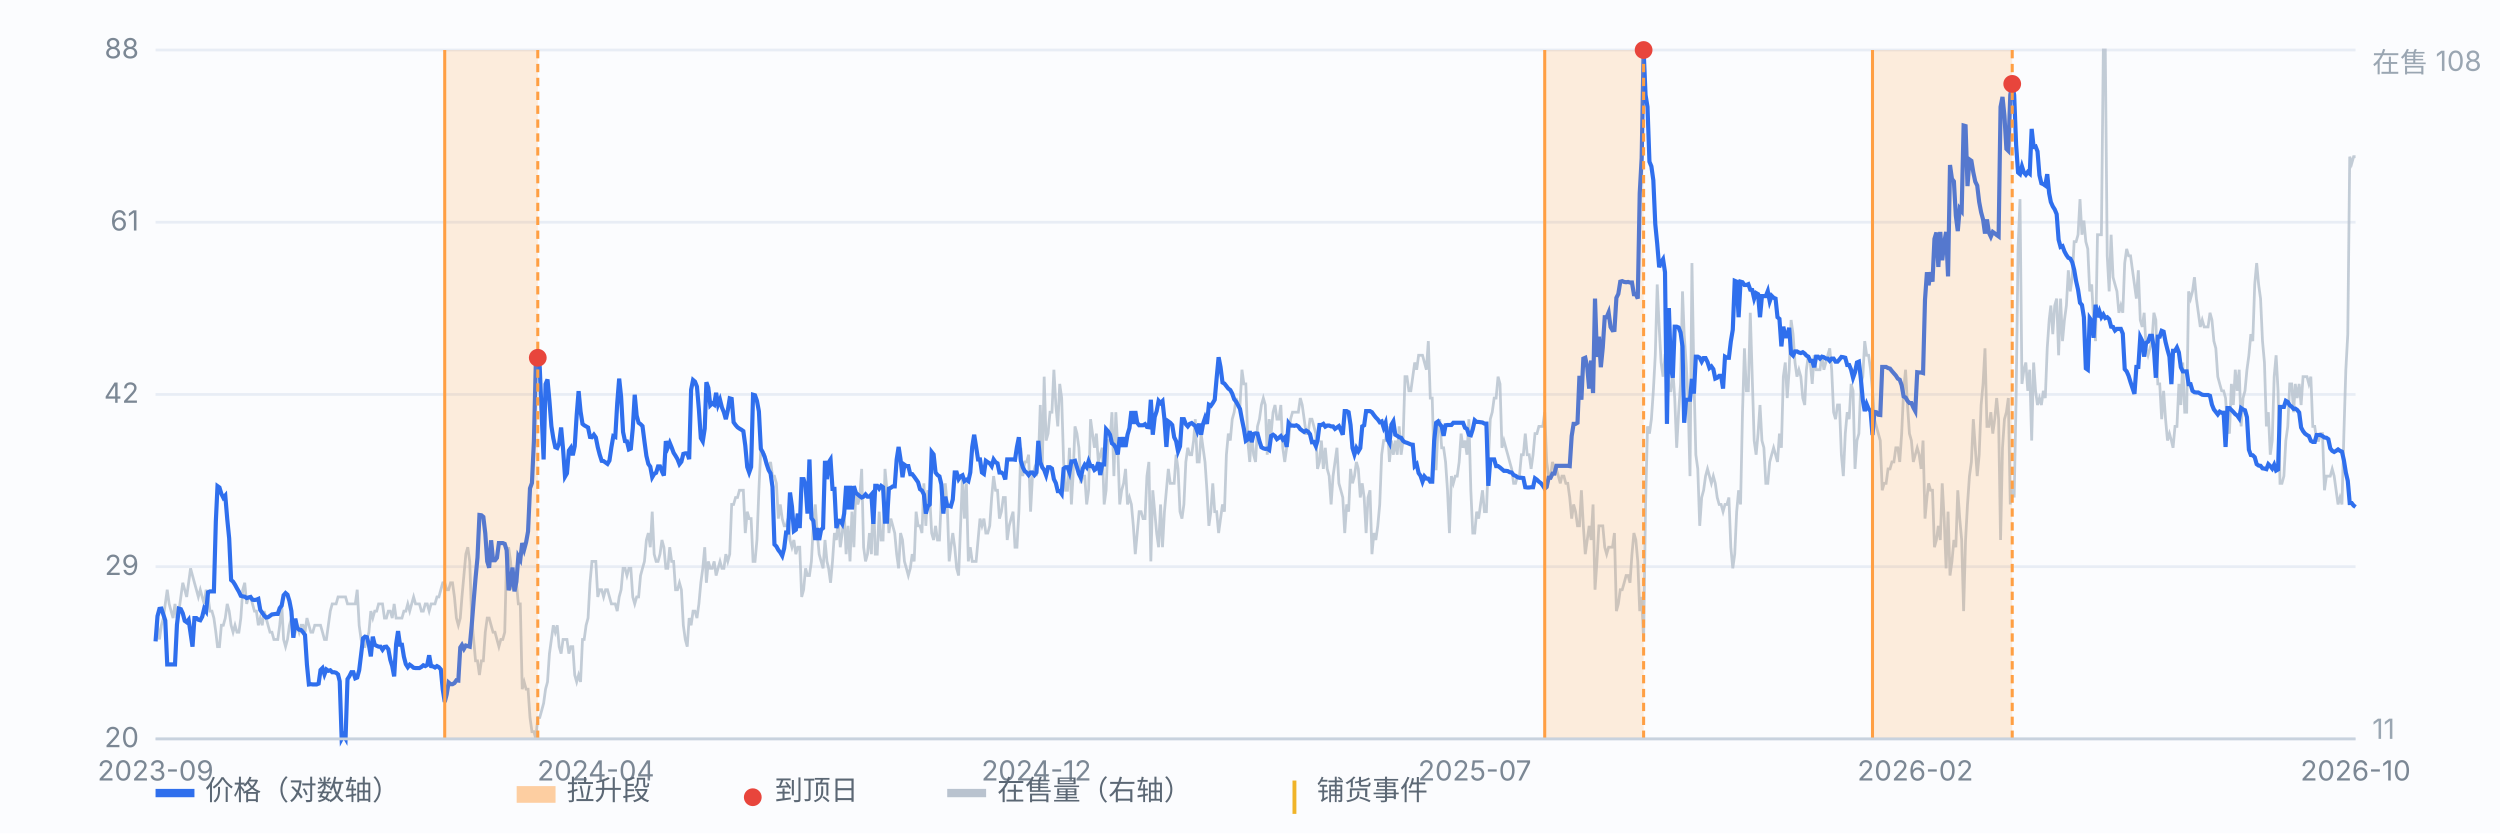
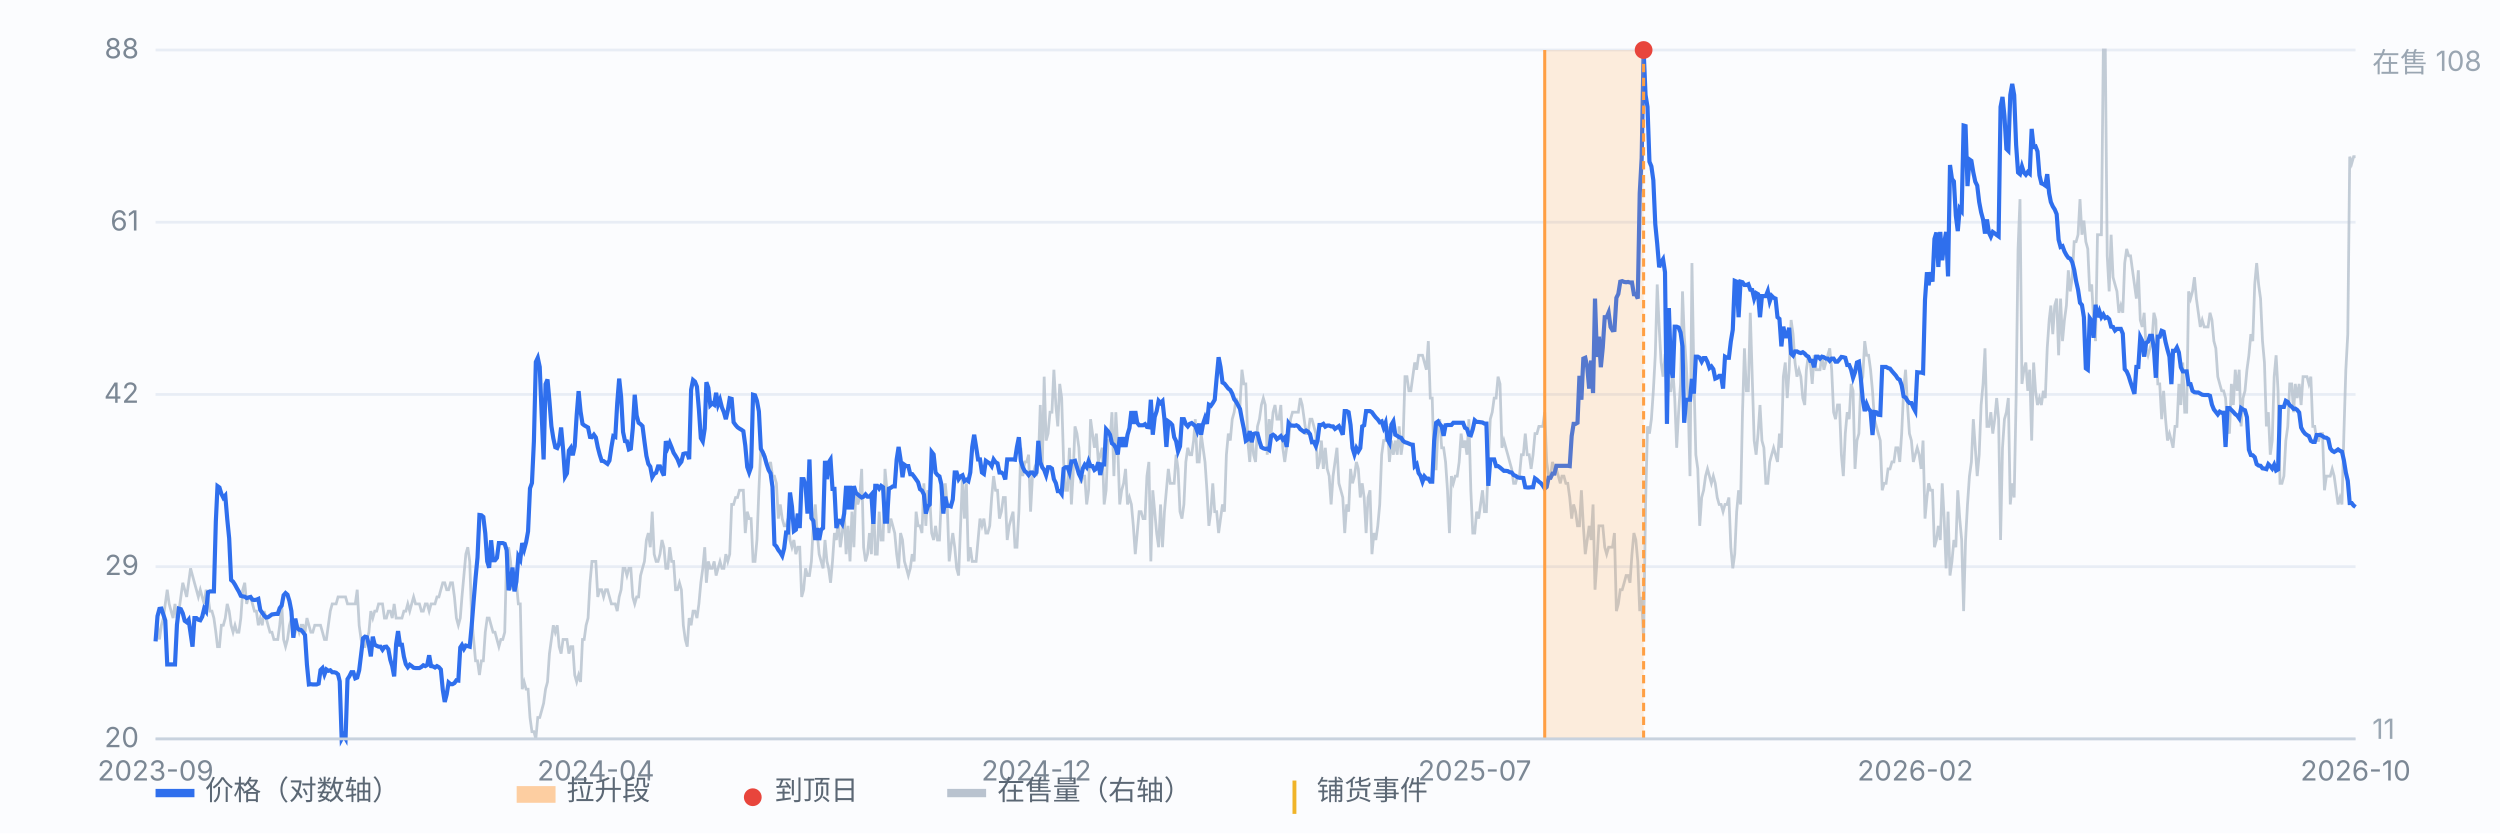
<svg xmlns="http://www.w3.org/2000/svg" viewBox="0 0 900 300" preserveAspectRatio="xMidYMid meet" style="width:100%;max-width:900px;height:auto;display:block" font-family="-apple-system,Segoe UI,Microsoft YaHei,sans-serif" font-size="10">
  <rect x="0" y="0" width="900" height="300" fill="#fbfcfe" />
  <line x1="56" y1="266.0" x2="848" y2="266.0" stroke="#e8edf5" stroke-width="1" />
  <text x="50" y="269.0" text-anchor="end" fill="#7b8794">20</text>
  <line x1="56" y1="204.0" x2="848" y2="204.0" stroke="#e8edf5" stroke-width="1" />
  <text x="50" y="207.0" text-anchor="end" fill="#7b8794">29</text>
  <line x1="56" y1="142.0" x2="848" y2="142.0" stroke="#e8edf5" stroke-width="1" />
  <text x="50" y="145.0" text-anchor="end" fill="#7b8794">42</text>
  <line x1="56" y1="80.0" x2="848" y2="80.0" stroke="#e8edf5" stroke-width="1" />
  <text x="50" y="83.0" text-anchor="end" fill="#7b8794">61</text>
  <line x1="56" y1="18.0" x2="848" y2="18.0" stroke="#e8edf5" stroke-width="1" />
  <text x="50" y="21.0" text-anchor="end" fill="#7b8794">88</text>
  <path d="M56.0 225.1 L56.7 225.1 L57.4 230.2 L58.1 225.1 L58.8 222.5 L59.5 217.4 L60.2 212.3 L60.9 217.4 L61.6 220.0 L62.3 222.5 L63.0 217.4 L63.7 222.5 L64.4 220.0 L65.1 214.9 L65.8 209.8 L66.5 212.3 L67.2 214.9 L67.9 209.8 L68.6 204.6 L69.3 207.2 L70.0 209.8 L70.7 212.3 L71.4 214.9 L72.1 212.3 L72.8 214.9 L73.5 217.4 L74.2 212.3 L74.9 214.9 L75.6 220.0 L76.3 220.0 L77.0 222.5 L77.7 227.6 L78.3 232.8 L79.0 232.8 L79.7 225.1 L80.4 225.1 L81.1 222.5 L81.8 217.4 L82.5 220.0 L83.2 225.1 L83.9 227.6 L84.6 225.1 L85.3 227.6 L86.0 227.6 L86.7 222.5 L87.4 212.3 L88.1 209.8 L88.8 217.4 L89.5 214.9 L90.2 214.9 L90.9 217.4 L91.6 220.0 L92.3 220.0 L93.0 225.1 L93.7 222.5 L94.4 225.1 L95.1 220.0 L95.8 222.5 L96.5 225.1 L97.2 227.6 L97.9 227.6 L98.6 230.2 L99.3 230.2 L100.0 230.2 L100.7 225.1 L101.4 217.4 L102.1 230.2 L102.8 232.8 L103.5 230.2 L104.2 225.1 L104.9 222.5 L105.6 225.1 L106.3 227.6 L107.0 225.1 L107.7 227.6 L108.4 225.1 L109.1 225.1 L109.8 227.6 L110.5 222.5 L111.2 225.1 L111.9 227.6 L112.6 227.6 L113.3 225.1 L114.0 225.1 L114.7 225.1 L115.4 225.1 L116.1 227.6 L116.8 230.2 L117.5 230.2 L118.2 225.1 L118.9 220.0 L119.6 217.4 L120.3 217.4 L121.0 217.4 L121.7 214.9 L122.3 214.9 L123.0 214.9 L123.7 214.9 L124.4 214.9 L125.1 217.4 L125.8 217.4 L126.5 217.4 L127.2 217.4 L127.9 217.4 L128.6 212.3 L129.3 225.1 L130.0 230.2 L130.7 232.8 L131.4 232.8 L132.1 230.2 L132.8 227.6 L133.5 220.0 L134.2 222.5 L134.9 220.0 L135.6 220.0 L136.3 217.4 L137.0 217.4 L137.7 217.4 L138.4 222.5 L139.1 222.5 L139.8 220.0 L140.5 220.0 L141.2 222.5 L141.9 217.4 L142.6 222.5 L143.3 222.5 L144.0 222.5 L144.7 222.5 L145.4 220.0 L146.1 220.0 L146.8 217.4 L147.5 220.0 L148.2 217.4 L148.9 214.9 L149.6 217.4 L150.3 217.4 L151.0 217.4 L151.7 220.0 L152.4 220.0 L153.1 217.4 L153.8 217.4 L154.5 220.0 L155.2 217.4 L155.9 217.4 L156.6 217.4 L157.3 214.9 L158.0 214.9 L158.7 212.3 L159.4 209.8 L160.1 209.8 L160.8 212.3 L161.5 212.3 L162.2 209.8 L162.9 209.8 L163.6 214.9 L164.3 222.5 L165.0 225.1 L165.7 222.5 L166.3 214.9 L167.0 207.2 L167.7 199.5 L168.4 197.0 L169.1 202.1 L169.8 222.5 L170.5 230.2 L171.2 237.9 L171.9 237.9 L172.6 243.0 L173.3 237.9 L174.0 237.9 L174.7 227.6 L175.4 222.5 L176.1 222.5 L176.8 225.1 L177.5 227.6 L178.2 227.6 L178.9 230.2 L179.6 232.8 L180.3 230.2 L181.0 230.2 L181.7 227.6 L182.4 199.5 L183.1 197.0 L183.8 202.1 L184.5 212.3 L185.2 209.8 L185.9 209.8 L186.6 217.4 L187.3 217.4 L188.0 248.1 L188.7 245.5 L189.4 248.1 L190.1 248.1 L190.8 258.3 L191.5 263.4 L192.2 263.4 L192.9 266.0 L193.6 258.3 L194.3 258.3 L195.0 255.8 L195.7 253.2 L196.4 248.1 L197.1 245.5 L197.8 235.3 L198.5 230.2 L199.2 225.1 L199.9 227.6 L200.6 225.1 L201.3 232.8 L202.0 235.3 L202.7 230.2 L203.4 230.2 L204.1 230.2 L204.8 235.3 L205.5 232.8 L206.2 232.8 L206.9 243.0 L207.6 245.5 L208.3 243.0 L209.0 245.5 L209.7 230.2 L210.3 230.2 L211.0 225.1 L211.7 222.5 L212.4 209.8 L213.1 202.1 L213.8 202.1 L214.5 202.1 L215.2 214.9 L215.9 212.3 L216.6 212.3 L217.3 214.9 L218.0 212.3 L218.7 212.3 L219.4 214.9 L220.1 217.4 L220.8 217.4 L221.5 217.4 L222.2 220.0 L222.9 214.9 L223.6 212.3 L224.3 204.6 L225.0 204.6 L225.7 207.2 L226.4 204.6 L227.1 204.6 L227.8 214.9 L228.5 217.4 L229.2 214.9 L229.9 214.9 L230.6 207.2 L231.3 204.6 L232.0 202.1 L232.7 194.4 L233.4 191.9 L234.1 197.0 L234.8 184.2 L235.5 199.5 L236.2 202.1 L236.9 202.1 L237.6 199.5 L238.3 194.4 L239.0 197.0 L239.7 204.6 L240.4 204.6 L241.1 197.0 L241.8 202.1 L242.5 202.1 L243.2 212.3 L243.9 212.3 L244.6 209.8 L245.3 212.3 L246.0 225.1 L246.7 230.2 L247.4 232.8 L248.1 222.5 L248.8 225.1 L249.5 220.0 L250.2 220.0 L250.9 222.5 L251.6 217.4 L252.3 209.8 L253.0 204.6 L253.7 197.0 L254.3 209.8 L255.0 202.1 L255.7 204.6 L256.4 204.6 L257.1 202.1 L257.8 207.2 L258.5 204.6 L259.2 202.1 L259.9 204.6 L260.6 204.6 L261.3 199.5 L262.0 202.1 L262.7 199.5 L263.4 181.6 L264.1 181.6 L264.8 179.1 L265.5 179.1 L266.2 176.5 L266.9 176.5 L267.6 176.5 L268.3 191.9 L269.0 184.2 L269.7 186.7 L270.4 186.7 L271.1 202.1 L271.8 202.1 L272.5 194.4 L273.2 176.5 L273.9 161.2 L274.6 163.7 L275.3 163.7 L276.0 166.3 L276.7 168.8 L277.4 166.3 L278.1 171.4 L278.8 171.4 L279.5 174.0 L280.2 186.7 L280.9 181.6 L281.6 186.7 L282.3 189.3 L283.0 189.3 L283.7 186.7 L284.4 194.4 L285.1 197.0 L285.8 194.4 L286.5 199.5 L287.2 197.0 L287.9 197.0 L288.6 214.9 L289.3 212.3 L290.0 204.6 L290.7 207.2 L291.4 207.2 L292.1 202.1 L292.8 189.3 L293.5 181.6 L294.2 191.9 L294.9 199.5 L295.6 202.1 L296.3 204.6 L297.0 194.4 L297.7 202.1 L298.3 204.6 L299.0 209.8 L299.7 202.1 L300.4 191.9 L301.1 194.4 L301.8 186.7 L302.5 197.0 L303.2 191.9 L303.9 184.2 L304.6 199.5 L305.3 189.3 L306.0 202.1 L306.7 184.2 L307.4 197.0 L308.1 176.5 L308.8 181.6 L309.5 179.1 L310.2 168.8 L310.9 197.0 L311.6 202.1 L312.3 199.5 L313.0 191.9 L313.7 199.5 L314.4 176.5 L315.1 199.5 L315.8 199.5 L316.5 184.2 L317.2 194.4 L317.9 194.4 L318.6 168.8 L319.3 176.5 L320.0 191.9 L320.7 186.7 L321.4 189.3 L322.1 191.9 L322.8 199.5 L323.5 204.6 L324.2 191.9 L324.9 194.4 L325.6 202.1 L326.3 204.6 L327.0 207.2 L327.7 204.6 L328.4 199.5 L329.1 202.1 L329.8 184.2 L330.5 189.3 L331.2 189.3 L331.9 191.9 L332.6 174.0 L333.3 189.3 L334.0 176.5 L334.7 179.1 L335.4 191.9 L336.1 194.4 L336.8 189.3 L337.5 194.4 L338.2 194.4 L338.9 179.1 L339.6 184.2 L340.3 174.0 L341.0 181.6 L341.7 202.1 L342.3 197.0 L343.0 191.9 L343.7 197.0 L344.4 204.6 L345.1 207.2 L345.8 189.3 L346.5 171.4 L347.2 186.7 L347.9 174.0 L348.6 202.1 L349.3 197.0 L350.0 202.1 L350.7 202.1 L351.4 202.1 L352.1 194.4 L352.8 186.7 L353.5 189.3 L354.2 186.7 L354.9 191.9 L355.6 191.9 L356.3 189.3 L357.0 179.1 L357.7 171.4 L358.4 176.5 L359.1 176.5 L359.8 186.7 L360.5 184.2 L361.2 179.1 L361.9 179.1 L362.6 194.4 L363.3 189.3 L364.0 186.7 L364.7 184.2 L365.4 197.0 L366.1 197.0 L366.8 184.2 L367.5 161.2 L368.2 171.4 L368.9 166.3 L369.6 166.3 L370.3 163.7 L371.0 184.2 L371.7 171.4 L372.4 168.8 L373.1 171.4 L373.8 166.3 L374.5 145.8 L375.2 168.8 L375.9 135.6 L376.6 158.6 L377.3 156.1 L378.0 148.4 L378.7 148.4 L379.4 133.1 L380.1 145.8 L380.8 153.5 L381.5 138.2 L382.2 143.3 L382.9 166.3 L383.6 176.5 L384.3 176.5 L385.0 161.2 L385.7 181.6 L386.3 171.4 L387.0 153.5 L387.7 156.1 L388.4 161.2 L389.1 174.0 L389.8 171.4 L390.5 171.4 L391.2 181.6 L391.9 176.5 L392.6 150.9 L393.3 156.1 L394.0 161.2 L394.7 156.1 L395.4 166.3 L396.1 163.7 L396.8 161.2 L397.5 181.6 L398.2 176.5 L398.9 158.6 L399.6 158.6 L400.3 148.4 L401.0 171.4 L401.7 148.4 L402.4 161.2 L403.1 181.6 L403.8 176.5 L404.5 174.0 L405.2 168.8 L405.9 181.6 L406.6 179.1 L407.3 181.6 L408.0 189.3 L408.7 199.5 L409.4 191.9 L410.1 184.2 L410.8 184.2 L411.5 186.7 L412.2 186.7 L412.9 171.4 L413.6 166.3 L414.3 202.1 L415.0 176.5 L415.7 184.2 L416.4 191.9 L417.1 197.0 L417.8 181.6 L418.5 197.0 L419.2 184.2 L419.9 176.5 L420.6 168.8 L421.3 174.0 L422.0 174.0 L422.7 174.0 L423.4 163.7 L424.1 168.8 L424.8 184.2 L425.5 186.7 L426.2 181.6 L426.9 166.3 L427.6 161.2 L428.3 163.7 L429.0 163.7 L429.7 158.6 L430.3 150.9 L431.0 166.3 L431.7 166.3 L432.4 156.1 L433.1 161.2 L433.8 166.3 L434.5 176.5 L435.2 189.3 L435.9 184.2 L436.6 174.0 L437.3 184.2 L438.0 184.2 L438.7 191.9 L439.4 186.7 L440.1 181.6 L440.8 184.2 L441.5 163.7 L442.2 156.1 L442.9 158.6 L443.6 150.9 L444.3 148.4 L445.0 143.3 L445.7 145.8 L446.4 145.8 L447.1 133.1 L447.8 138.2 L448.5 138.2 L449.2 158.6 L449.9 166.3 L450.6 156.1 L451.3 163.7 L452.0 166.3 L452.7 153.5 L453.4 150.9 L454.1 145.8 L454.8 143.3 L455.5 145.8 L456.2 163.7 L456.9 150.9 L457.6 156.1 L458.3 148.4 L459.0 145.8 L459.7 150.9 L460.4 150.9 L461.1 145.8 L461.8 161.2 L462.5 166.3 L463.2 161.2 L463.9 158.6 L464.6 150.9 L465.3 148.4 L466.0 148.4 L466.7 148.4 L467.4 148.4 L468.1 143.3 L468.8 145.8 L469.5 150.9 L470.2 156.1 L470.9 156.1 L471.6 150.9 L472.3 150.9 L473.0 153.5 L473.7 156.1 L474.3 168.8 L475.0 166.3 L475.7 158.6 L476.4 168.8 L477.1 161.2 L477.8 168.8 L478.5 171.4 L479.2 181.6 L479.9 171.4 L480.6 166.3 L481.3 161.2 L482.0 174.0 L482.7 176.5 L483.4 179.1 L484.1 191.9 L484.8 181.6 L485.5 184.2 L486.2 168.8 L486.9 174.0 L487.6 171.4 L488.3 166.3 L489.0 168.8 L489.7 179.1 L490.4 174.0 L491.1 179.1 L491.8 191.9 L492.5 179.1 L493.2 176.5 L493.9 199.5 L494.6 191.9 L495.3 194.4 L496.0 189.3 L496.7 181.6 L497.4 163.7 L498.1 158.6 L498.8 158.6 L499.5 153.5 L500.2 166.3 L500.9 158.6 L501.6 163.7 L502.3 158.6 L503.0 163.7 L503.7 153.5 L504.4 163.7 L505.1 158.6 L505.8 135.6 L506.5 135.6 L507.2 140.7 L507.9 140.7 L508.6 135.6 L509.3 130.5 L510.0 133.1 L510.7 127.9 L511.4 127.9 L512.1 127.9 L512.8 130.5 L513.5 133.1 L514.2 122.8 L514.9 143.3 L515.6 143.3 L516.3 168.8 L517.0 168.8 L517.7 153.5 L518.3 150.9 L519.0 161.2 L519.7 161.2 L520.4 166.3 L521.1 176.5 L521.8 191.9 L522.5 171.4 L523.2 174.0 L523.9 171.4 L524.6 171.4 L525.3 166.3 L526.0 156.1 L526.7 161.2 L527.4 158.6 L528.1 163.7 L528.8 150.9 L529.5 176.5 L530.2 191.9 L530.9 191.9 L531.6 184.2 L532.3 186.7 L533.0 181.6 L533.7 176.5 L534.4 184.2 L535.1 184.2 L535.8 166.3 L536.5 150.9 L537.2 148.4 L537.9 143.3 L538.6 143.3 L539.3 135.6 L540.0 138.2 L540.7 161.2 L541.4 158.6 L542.1 161.2 L542.8 163.7 L543.5 166.3 L544.2 168.8 L544.9 174.0 L545.6 174.0 L546.3 171.4 L547.0 171.4 L547.7 163.7 L548.4 163.7 L549.1 156.1 L549.8 163.7 L550.5 163.7 L551.2 168.8 L551.9 163.7 L552.6 156.1 L553.3 156.1 L554.0 153.5 L554.7 153.5 L555.4 153.5 L556.1 148.4 L556.8 166.3 L557.5 171.4 L558.2 171.4 L558.9 166.3 L559.6 168.8 L560.3 168.8 L561.0 171.4 L561.7 174.0 L562.3 171.4 L563.0 171.4 L563.7 174.0 L564.4 174.0 L565.1 179.1 L565.8 186.7 L566.5 181.6 L567.2 184.2 L567.9 189.3 L568.6 189.3 L569.3 176.5 L570.0 189.3 L570.7 199.5 L571.4 194.4 L572.1 189.3 L572.8 194.4 L573.5 181.6 L574.2 212.3 L574.9 202.1 L575.6 189.3 L576.3 189.3 L577.0 189.3 L577.7 197.0 L578.4 199.5 L579.1 197.0 L579.8 197.0 L580.5 197.0 L581.2 191.9 L581.9 220.0 L582.6 217.4 L583.3 212.3 L584.0 212.3 L584.7 209.8 L585.4 207.2 L586.1 207.2 L586.8 209.8 L587.5 199.5 L588.2 191.9 L588.9 194.4 L589.6 202.1 L590.3 220.0 L591.0 214.9 L591.7 230.2 L592.4 181.6 L593.1 153.5 L593.8 156.1 L594.5 150.9 L595.2 140.7 L595.9 127.9 L596.6 102.4 L597.3 117.7 L598.0 130.5 L598.7 135.6 L599.4 127.9 L600.1 127.9 L600.8 140.7 L601.5 140.7 L602.2 133.1 L602.9 143.3 L603.6 161.2 L604.3 148.4 L605.0 138.2 L605.7 104.9 L606.3 120.3 L607.0 130.5 L607.7 143.3 L608.4 171.4 L609.1 94.7 L609.8 135.6 L610.5 163.7 L611.2 168.8 L611.9 189.3 L612.6 179.1 L613.3 176.5 L614.0 171.4 L614.7 168.8 L615.4 171.4 L616.1 174.0 L616.8 171.4 L617.5 174.0 L618.2 179.1 L618.9 181.6 L619.6 181.6 L620.3 184.2 L621.0 181.6 L621.7 181.6 L622.4 179.1 L623.1 197.0 L623.8 204.6 L624.5 199.5 L625.2 184.2 L625.9 176.5 L626.6 181.6 L627.3 148.4 L628.0 125.4 L628.7 140.7 L629.4 140.7 L630.1 112.6 L630.8 135.6 L631.5 158.6 L632.2 163.7 L632.9 156.1 L633.6 145.8 L634.3 158.6 L635.0 161.2 L635.7 174.0 L636.4 174.0 L637.1 166.3 L637.8 163.7 L638.5 161.2 L639.2 163.7 L639.9 166.3 L640.6 156.1 L641.3 161.2 L642.0 135.6 L642.7 130.5 L643.4 143.3 L644.1 133.1 L644.8 115.2 L645.5 120.3 L646.2 130.5 L646.9 135.6 L647.6 133.1 L648.3 135.6 L649.0 143.3 L649.7 145.8 L650.3 133.1 L651.0 127.9 L651.7 130.5 L652.4 138.2 L653.1 127.9 L653.8 133.1 L654.5 133.1 L655.2 133.1 L655.9 127.9 L656.6 133.1 L657.3 130.5 L658.0 127.9 L658.7 125.4 L659.4 133.1 L660.1 148.4 L660.8 150.9 L661.5 145.8 L662.2 145.8 L662.9 163.7 L663.6 171.4 L664.3 156.1 L665.0 148.4 L665.7 150.9 L666.4 138.2 L667.1 140.7 L667.8 168.8 L668.5 158.6 L669.2 156.1 L669.9 138.2 L670.6 135.6 L671.3 122.8 L672.0 127.9 L672.7 127.9 L673.4 133.1 L674.1 140.7 L674.8 150.9 L675.5 153.5 L676.2 156.1 L676.9 158.6 L677.6 176.5 L678.3 174.0 L679.0 174.0 L679.7 168.8 L680.4 168.8 L681.1 166.3 L681.8 166.3 L682.5 161.2 L683.2 161.2 L683.9 166.3 L684.6 156.1 L685.3 140.7 L686.0 133.1 L686.7 145.8 L687.4 156.1 L688.1 158.6 L688.8 166.3 L689.5 163.7 L690.2 161.2 L690.9 163.7 L691.6 168.8 L692.3 158.6 L693.0 186.7 L693.7 179.1 L694.3 174.0 L695.0 176.5 L695.7 176.5 L696.4 197.0 L697.1 194.4 L697.8 189.3 L698.5 194.4 L699.2 174.0 L699.9 186.7 L700.6 204.6 L701.3 184.2 L702.0 207.2 L702.7 202.1 L703.4 194.4 L704.1 197.0 L704.8 176.5 L705.5 186.7 L706.2 194.4 L706.9 220.0 L707.6 194.4 L708.3 181.6 L709.0 171.4 L709.7 166.3 L710.4 150.9 L711.1 161.2 L711.8 171.4 L712.5 163.7 L713.2 145.8 L713.9 138.2 L714.6 125.4 L715.3 153.5 L716.0 153.5 L716.7 148.4 L717.4 156.1 L718.1 150.9 L718.8 143.3 L719.5 150.9 L720.2 194.4 L720.9 161.2 L721.6 150.9 L722.3 148.4 L723.0 143.3 L723.7 181.6 L724.4 174.0 L725.1 179.1 L725.8 143.3 L726.5 89.6 L727.2 71.7 L727.9 138.2 L728.6 133.1 L729.3 130.5 L730.0 140.7 L730.7 133.1 L731.4 158.6 L732.1 130.5 L732.8 140.7 L733.5 145.8 L734.2 143.3 L734.9 145.8 L735.6 140.7 L736.3 143.3 L737.0 125.4 L737.7 115.2 L738.3 110.0 L739.0 120.3 L739.7 110.0 L740.4 107.5 L741.1 127.9 L741.8 107.5 L742.5 122.8 L743.2 115.2 L743.9 110.0 L744.6 97.3 L745.3 104.9 L746.0 99.8 L746.7 87.0 L747.4 87.0 L748.1 84.5 L748.8 71.7 L749.5 84.5 L750.2 79.4 L750.9 87.0 L751.6 89.6 L752.3 104.9 L753.0 102.4 L753.7 115.2 L754.4 122.8 L755.1 84.5 L755.8 84.5 L756.5 84.5 L757.2 18.0 L757.9 18.0 L758.6 92.1 L759.3 104.9 L760.0 84.5 L760.7 99.8 L761.4 102.4 L762.1 104.9 L762.8 112.6 L763.5 110.0 L764.2 112.6 L764.9 94.7 L765.6 89.6 L766.3 92.1 L767.0 92.1 L767.7 97.3 L768.4 102.4 L769.1 107.5 L769.8 97.3 L770.5 115.2 L771.2 117.7 L771.9 112.6 L772.6 125.4 L773.3 127.9 L774.0 125.4 L774.7 122.8 L775.4 112.6 L776.1 115.2 L776.8 138.2 L777.5 138.2 L778.2 150.9 L778.9 140.7 L779.6 150.9 L780.3 158.6 L781.0 156.1 L781.7 158.6 L782.3 161.2 L783.0 153.5 L783.7 153.5 L784.4 138.2 L785.1 145.8 L785.8 130.5 L786.5 148.4 L787.2 148.4 L787.9 104.9 L788.6 107.5 L789.3 104.9 L790.0 99.8 L790.7 107.5 L791.4 112.6 L792.1 117.7 L792.8 115.2 L793.5 117.7 L794.2 117.7 L794.9 117.7 L795.6 112.6 L796.3 115.2 L797.0 122.8 L797.7 125.4 L798.4 135.6 L799.1 138.2 L799.8 140.7 L800.5 140.7 L801.2 143.3 L801.9 153.5 L802.6 156.1 L803.3 138.2 L804.0 145.8 L804.7 133.1 L805.4 140.7 L806.1 133.1 L806.8 153.5 L807.5 143.3 L808.2 140.7 L808.9 133.1 L809.6 127.9 L810.3 120.3 L811.0 122.8 L811.7 102.4 L812.4 94.7 L813.1 102.4 L813.8 107.5 L814.5 122.8 L815.2 130.5 L815.9 153.5 L816.6 148.4 L817.3 163.7 L818.0 158.6 L818.7 135.6 L819.4 127.9 L820.1 140.7 L820.8 174.0 L821.5 174.0 L822.2 171.4 L822.9 158.6 L823.6 153.5 L824.3 138.2 L825.0 138.2 L825.7 148.4 L826.3 138.2 L827.0 143.3 L827.7 138.2 L828.4 145.8 L829.1 135.6 L829.8 135.6 L830.5 135.6 L831.2 138.2 L831.9 135.6 L832.6 153.5 L833.3 153.5 L834.0 158.6 L834.7 158.6 L835.4 156.1 L836.1 156.1 L836.8 176.5 L837.5 171.4 L838.2 171.4 L838.9 171.4 L839.6 168.8 L840.3 171.4 L841.0 176.5 L841.7 181.6 L842.4 179.1 L843.1 181.6 L843.8 156.1 L844.5 133.1 L845.2 120.3 L845.9 56.4 L846.6 58.9 L847.3 56.4 L848.0 56.4" fill="none" stroke="#b9c3cf" stroke-width="1" opacity="0.85" />
  <text x="854" y="26" fill="#9aa6b2">在售 108</text>
  <text x="854" y="266" fill="#9aa6b2">11</text>
  <path d="M56.0 230.9 L56.7 221.8 L57.4 219.2 L58.1 219.1 L58.8 221.2 L59.5 223.4 L60.2 239.2 L60.9 239.2 L61.6 239.2 L62.3 239.2 L63.0 239.2 L63.7 224.9 L64.4 219.1 L65.1 219.3 L65.8 220.8 L66.5 223.5 L67.2 224.0 L67.9 223.1 L68.6 227.9 L69.3 232.8 L70.0 222.5 L70.7 222.5 L71.4 223.1 L72.1 223.3 L72.8 222.0 L73.5 219.1 L74.2 220.1 L74.9 213.2 L75.6 212.9 L76.3 212.9 L77.0 212.9 L77.7 187.7 L78.3 175.0 L79.0 175.5 L79.7 177.8 L80.4 179.2 L81.1 178.4 L81.8 186.8 L82.5 193.8 L83.2 208.8 L83.9 209.4 L84.6 210.5 L85.3 211.8 L86.0 213.0 L86.7 214.5 L87.4 214.7 L88.1 214.8 L88.8 215.3 L89.5 215.1 L90.2 214.9 L90.9 215.9 L91.6 216.0 L92.3 215.9 L93.0 215.6 L93.7 219.6 L94.4 220.6 L95.1 221.6 L95.8 222.3 L96.5 222.2 L97.2 221.7 L97.9 221.2 L98.6 221.1 L99.3 221.0 L100.0 221.0 L100.7 218.9 L101.4 218.0 L102.1 214.3 L102.8 213.5 L103.5 214.1 L104.2 216.4 L104.9 220.0 L105.6 229.6 L106.3 222.7 L107.0 226.1 L107.7 226.7 L108.4 226.8 L109.1 227.6 L109.8 228.6 L110.5 239.3 L111.2 246.4 L111.9 246.3 L112.6 246.4 L113.3 246.4 L114.0 246.4 L114.7 246.1 L115.4 241.2 L116.1 240.5 L116.8 242.8 L117.5 241.0 L118.2 241.5 L118.9 241.3 L119.6 242.0 L120.3 242.0 L121.0 242.2 L121.7 242.8 L122.3 245.3 L123.0 266.0 L123.7 264.7 L124.4 265.9 L125.1 244.5 L125.8 243.4 L126.5 242.0 L127.2 242.0 L127.9 244.2 L128.6 243.9 L129.3 241.3 L130.0 235.6 L130.7 229.8 L131.4 229.2 L132.1 229.4 L132.8 232.1 L133.5 236.3 L134.2 229.2 L134.9 232.1 L135.6 232.5 L136.3 232.8 L137.0 232.8 L137.7 233.9 L138.4 232.9 L139.1 232.8 L139.8 233.7 L140.5 237.5 L141.2 239.8 L141.9 243.5 L142.6 231.9 L143.3 227.2 L144.0 232.1 L144.7 232.1 L145.4 236.4 L146.1 239.1 L146.8 240.2 L147.5 239.3 L148.2 239.8 L148.9 240.4 L149.6 240.5 L150.3 240.5 L151.0 240.5 L151.7 240.1 L152.4 239.5 L153.1 239.8 L153.8 239.4 L154.5 235.9 L155.2 239.8 L155.9 239.9 L156.6 240.3 L157.3 239.8 L158.0 240.2 L158.7 241.0 L159.4 248.3 L160.1 252.7 L160.8 250.0 L161.5 245.7 L162.2 246.3 L162.9 246.3 L163.6 245.9 L164.3 244.9 L165.0 245.0 L165.7 233.1 L166.3 232.2 L167.0 233.6 L167.7 232.4 L168.4 232.6 L169.1 232.8 L169.8 225.3 L170.5 216.5 L171.2 208.1 L171.9 200.7 L172.6 185.4 L173.3 185.5 L174.0 186.1 L174.7 192.0 L175.4 202.1 L176.1 204.4 L176.8 194.5 L177.5 201.7 L178.2 201.7 L178.9 200.8 L179.6 195.5 L180.3 195.5 L181.0 195.5 L181.7 195.8 L182.4 198.1 L183.1 212.5 L183.8 210.0 L184.5 204.3 L185.2 212.9 L185.9 209.4 L186.6 200.3 L187.3 201.5 L188.0 195.5 L188.7 197.8 L189.4 195.2 L190.1 191.3 L190.8 175.8 L191.5 173.9 L192.2 159.0 L192.9 130.3 L193.6 128.8 L194.3 132.1 L195.0 149.2 L195.7 165.4 L196.4 138.3 L197.1 136.6 L197.8 144.4 L198.5 153.4 L199.2 157.8 L199.9 161.0 L200.6 161.3 L201.3 159.6 L202.0 153.9 L202.7 161.6 L203.4 171.6 L204.1 170.4 L204.8 162.2 L205.5 161.2 L206.2 163.9 L206.9 160.6 L207.6 149.5 L208.3 140.8 L209.0 148.1 L209.7 152.6 L210.3 153.1 L211.0 153.5 L211.7 153.9 L212.4 157.3 L213.1 157.4 L213.8 156.5 L214.5 157.5 L215.2 161.0 L215.9 163.7 L216.6 165.9 L217.3 166.0 L218.0 166.5 L218.7 167.0 L219.4 165.8 L220.1 161.0 L220.8 157.0 L221.5 157.3 L222.2 145.2 L222.9 136.3 L223.6 142.9 L224.3 155.5 L225.0 158.8 L225.7 158.9 L226.4 161.8 L227.1 161.5 L227.8 154.2 L228.5 142.1 L229.2 149.6 L229.9 152.2 L230.6 152.7 L231.3 153.4 L232.0 158.9 L232.7 164.1 L233.4 167.0 L234.1 168.0 L234.8 171.8 L235.5 170.6 L236.2 170.2 L236.9 167.9 L237.6 167.9 L238.3 169.7 L239.0 171.2 L239.7 158.8 L240.4 161.1 L241.1 159.4 L241.8 161.1 L242.5 163.0 L243.2 164.1 L243.9 165.3 L244.6 167.1 L245.3 166.2 L246.0 163.4 L246.7 163.2 L247.4 163.2 L248.1 165.3 L248.8 140.3 L249.5 136.8 L250.2 137.4 L250.9 139.2 L251.6 147.4 L252.3 157.7 L253.0 158.9 L253.7 154.3 L254.3 137.6 L255.0 139.6 L255.7 145.9 L256.4 145.2 L257.1 145.7 L257.8 141.4 L258.5 145.7 L259.2 143.9 L259.9 146.7 L260.6 148.4 L261.3 150.9 L262.0 147.8 L262.7 143.4 L263.4 143.6 L264.1 152.0 L264.8 153.0 L265.5 153.8 L266.2 154.3 L266.9 154.7 L267.6 155.2 L268.3 160.4 L269.0 168.1 L269.7 170.1 L270.4 168.1 L271.1 142.1 L271.8 142.3 L272.5 144.3 L273.2 148.1 L273.9 161.6 L274.6 162.8 L275.3 164.6 L276.0 167.1 L276.7 169.2 L277.4 170.4 L278.1 175.3 L278.8 196.0 L279.5 196.7 L280.2 198.0 L280.9 198.9 L281.6 200.1 L282.3 197.4 L283.0 191.7 L283.7 191.7 L284.4 177.3 L285.1 182.3 L285.8 191.2 L286.5 190.7 L287.2 184.9 L287.9 190.1 L288.6 172.5 L289.3 172.5 L290.0 174.9 L290.7 184.9 L291.4 165.4 L292.1 186.5 L292.8 187.5 L293.5 194.4 L294.2 190.1 L294.9 194.4 L295.6 190.7 L296.3 190.1 L297.0 165.9 L297.7 172.5 L298.3 166.5 L299.0 165.4 L299.7 176.0 L300.4 176.0 L301.1 190.1 L301.8 187.5 L302.5 187.5 L303.2 188.6 L303.9 184.9 L304.6 174.9 L305.3 183.4 L306.0 174.9 L306.7 183.4 L307.4 175.0 L308.1 177.4 L308.8 178.0 L309.5 178.6 L310.2 179.1 L310.9 178.8 L311.6 178.0 L312.3 178.8 L313.0 178.8 L313.7 178.0 L314.4 188.6 L315.1 174.9 L315.8 174.9 L316.5 175.9 L317.2 174.9 L317.9 175.4 L318.6 187.8 L319.3 187.8 L320.0 175.9 L320.7 175.6 L321.4 175.1 L322.1 175.1 L322.8 165.4 L323.5 160.9 L324.2 165.4 L324.9 171.8 L325.6 167.3 L326.3 167.8 L327.0 167.8 L327.7 170.7 L328.4 170.7 L329.1 171.6 L329.8 172.6 L330.5 173.6 L331.2 176.1 L331.9 176.6 L332.6 178.0 L333.3 184.9 L334.0 182.3 L334.7 181.6 L335.4 162.7 L336.1 163.6 L336.8 170.1 L337.5 171.0 L338.2 171.5 L338.9 174.4 L339.6 184.9 L340.3 178.8 L341.0 182.1 L341.7 182.1 L342.3 182.3 L343.0 179.8 L343.7 170.1 L344.4 170.1 L345.1 172.5 L345.8 171.5 L346.5 171.1 L347.2 173.2 L347.9 172.7 L348.6 173.2 L349.3 170.1 L350.0 160.9 L350.7 156.5 L351.4 160.9 L352.1 165.4 L352.8 165.4 L353.5 170.1 L354.2 170.6 L354.9 165.9 L355.6 166.4 L356.3 166.8 L357.0 167.8 L357.7 165.4 L358.4 166.4 L359.1 166.8 L359.8 170.1 L360.5 170.1 L361.2 170.6 L361.9 172.6 L362.6 165.4 L363.3 165.4 L364.0 165.4 L364.7 165.4 L365.4 165.5 L366.1 160.9 L366.8 157.4 L367.5 165.9 L368.2 168.2 L368.9 169.6 L369.6 170.1 L370.3 171.0 L371.0 170.1 L371.7 170.1 L372.4 171.0 L373.1 170.1 L373.8 158.7 L374.5 166.4 L375.2 168.2 L375.9 169.2 L376.6 171.1 L377.3 168.2 L378.0 168.2 L378.7 168.7 L379.4 172.5 L380.1 173.9 L380.8 176.8 L381.5 176.8 L382.2 177.8 L382.9 168.7 L383.6 168.2 L384.3 168.2 L385.0 170.1 L385.7 166.1 L386.3 166.1 L387.0 165.9 L387.7 168.2 L388.4 170.6 L389.1 172.0 L389.8 168.7 L390.5 167.3 L391.2 168.2 L391.9 166.0 L392.6 167.8 L393.3 167.8 L394.0 169.2 L394.7 168.7 L395.4 166.4 L396.1 171.0 L396.8 167.2 L397.5 167.2 L398.2 154.5 L398.9 155.3 L399.6 156.5 L400.3 159.6 L401.0 160.1 L401.7 161.3 L402.4 163.6 L403.1 157.4 L403.8 160.9 L404.5 157.4 L405.2 160.9 L405.9 156.5 L406.6 154.1 L407.3 148.0 L408.0 152.6 L408.7 148.0 L409.4 152.2 L410.1 153.1 L410.8 153.1 L411.5 153.1 L412.2 152.7 L412.9 153.7 L413.6 153.8 L414.3 143.9 L415.0 156.5 L415.7 150.1 L416.4 148.0 L417.1 144.3 L417.8 145.1 L418.5 144.4 L419.2 150.9 L419.9 160.9 L420.6 151.7 L421.3 152.2 L422.0 153.0 L422.7 157.4 L423.4 158.8 L424.1 162.5 L424.8 160.7 L425.5 150.9 L426.2 150.9 L426.9 152.7 L427.6 153.5 L428.3 152.6 L429.0 152.3 L429.7 152.9 L430.3 153.3 L431.0 155.2 L431.7 152.5 L432.4 156.5 L433.1 152.6 L433.8 150.5 L434.5 152.6 L435.2 145.7 L435.9 146.1 L436.6 145.1 L437.3 143.9 L438.0 136.0 L438.7 128.6 L439.4 132.2 L440.1 137.7 L440.8 138.1 L441.5 139.0 L442.2 139.9 L442.9 140.4 L443.6 141.7 L444.3 143.7 L445.0 144.6 L445.7 145.9 L446.4 147.2 L447.1 151.0 L447.8 154.4 L448.5 158.7 L449.2 158.2 L449.9 155.2 L450.6 159.2 L451.3 156.2 L452.0 156.0 L452.7 156.1 L453.4 158.8 L454.1 161.0 L454.8 161.4 L455.5 161.6 L456.2 161.5 L456.9 162.0 L457.6 156.9 L458.3 156.5 L459.0 157.0 L459.7 158.1 L460.4 157.6 L461.1 157.0 L461.8 158.2 L462.5 157.5 L463.2 160.9 L463.9 152.3 L464.6 153.2 L465.3 153.2 L466.0 153.3 L466.7 153.1 L467.4 153.5 L468.1 154.5 L468.8 155.0 L469.5 155.5 L470.2 155.0 L470.9 155.4 L471.6 156.3 L472.3 159.2 L473.0 159.1 L473.7 160.6 L474.3 158.7 L475.0 153.0 L475.7 153.0 L476.4 152.6 L477.1 153.6 L477.8 153.2 L478.5 153.2 L479.2 153.5 L479.9 153.5 L480.6 154.4 L481.3 153.9 L482.0 153.4 L482.7 154.8 L483.4 156.5 L484.1 148.0 L484.8 148.0 L485.5 148.4 L486.2 153.0 L486.9 161.3 L487.6 163.6 L488.3 161.3 L489.0 162.5 L489.7 161.3 L490.4 153.5 L491.1 153.1 L491.8 148.0 L492.5 148.0 L493.2 148.0 L493.9 148.4 L494.6 149.4 L495.3 150.3 L496.0 151.0 L496.7 152.0 L497.4 151.7 L498.1 153.9 L498.8 152.2 L499.5 158.2 L500.2 159.5 L500.9 152.9 L501.6 151.7 L502.3 156.5 L503.0 156.9 L503.7 157.4 L504.4 157.6 L505.1 158.7 L505.8 159.2 L506.5 159.4 L507.2 159.7 L507.9 160.0 L508.6 160.1 L509.3 167.8 L510.0 167.1 L510.7 170.3 L511.4 171.3 L512.1 173.4 L512.8 171.5 L513.5 172.3 L514.2 172.3 L514.9 173.4 L515.6 173.4 L516.3 158.7 L517.0 152.2 L517.7 151.7 L518.3 152.7 L519.0 153.5 L519.7 156.9 L520.4 153.1 L521.1 153.0 L521.8 153.0 L522.5 153.0 L523.2 152.2 L523.9 152.2 L524.6 152.2 L525.3 152.2 L526.0 152.2 L526.7 152.2 L527.4 154.0 L528.1 154.4 L528.8 156.5 L529.5 156.7 L530.2 154.5 L530.9 151.3 L531.6 151.9 L532.3 151.9 L533.0 152.0 L533.7 152.1 L534.4 152.5 L535.1 152.5 L535.8 174.9 L536.5 165.4 L537.2 165.4 L537.9 165.4 L538.6 167.8 L539.3 167.8 L540.0 168.3 L540.7 168.9 L541.4 169.5 L542.1 169.5 L542.8 169.6 L543.5 170.0 L544.2 170.1 L544.9 171.0 L545.6 171.3 L546.3 171.8 L547.0 172.0 L547.7 172.0 L548.4 172.1 L549.1 175.4 L549.8 175.5 L550.5 175.5 L551.2 175.4 L551.9 175.4 L552.6 172.2 L553.3 172.7 L554.0 173.4 L554.7 173.9 L555.4 174.8 L556.1 175.9 L556.8 175.3 L557.5 172.0 L558.2 172.0 L558.9 170.5 L559.6 170.5 L560.3 167.7 L561.0 167.7 L561.7 167.7 L562.3 167.7 L563.0 167.7 L563.7 167.7 L564.4 167.7 L565.1 167.8 L565.8 157.0 L566.5 152.6 L567.2 152.6 L567.9 152.2 L568.6 135.3 L569.3 143.9 L570.0 129.1 L570.7 128.8 L571.4 132.1 L572.1 139.9 L572.8 129.8 L573.5 141.5 L574.2 107.5 L574.9 128.5 L575.6 121.2 L576.3 132.2 L577.0 125.1 L577.7 114.2 L578.4 114.2 L579.1 112.5 L579.8 117.7 L580.5 118.9 L581.2 118.8 L581.9 107.2 L582.6 105.8 L583.3 101.4 L584.0 101.2 L584.7 101.5 L585.4 101.6 L586.1 101.5 L586.8 101.7 L587.5 101.7 L588.2 105.9 L588.9 105.9 L589.6 107.5 L590.3 69.6 L591.0 56.9 L591.7 18.0 L592.4 34.2 L593.1 38.5 L593.8 58.2 L594.5 59.9 L595.2 64.9 L595.9 80.7 L596.6 87.8 L597.3 96.2 L598.0 94.4 L598.7 93.3 L599.4 98.0 L600.1 152.6 L600.8 110.9 L601.5 132.1 L602.2 136.0 L602.9 117.6 L603.6 117.6 L604.3 117.9 L605.0 119.7 L605.7 124.7 L606.3 152.2 L607.0 143.9 L607.7 143.9 L608.4 143.9 L609.1 136.4 L609.8 141.7 L610.5 128.4 L611.2 128.4 L611.9 128.8 L612.6 130.2 L613.3 128.9 L614.0 128.9 L614.7 130.3 L615.4 132.5 L616.1 131.9 L616.8 132.9 L617.5 136.3 L618.2 136.0 L618.9 135.3 L619.6 135.3 L620.3 139.9 L621.0 128.4 L621.7 128.8 L622.4 128.8 L623.1 122.9 L623.8 118.7 L624.5 101.1 L625.2 101.4 L625.9 114.2 L626.6 101.4 L627.3 101.6 L628.0 102.6 L628.7 102.6 L629.4 102.3 L630.1 104.3 L630.8 104.4 L631.5 107.5 L632.2 105.5 L632.9 105.9 L633.6 114.2 L634.3 106.6 L635.0 106.6 L635.7 106.6 L636.4 104.8 L637.1 108.5 L637.8 106.5 L638.5 107.2 L639.2 107.5 L639.9 114.2 L640.6 114.8 L641.3 124.7 L642.0 117.6 L642.7 121.1 L643.4 121.1 L644.1 118.0 L644.8 127.3 L645.5 128.0 L646.2 126.5 L646.9 126.5 L647.6 126.9 L648.3 127.1 L649.0 126.8 L649.7 127.3 L650.3 128.0 L651.0 128.4 L651.7 129.9 L652.4 129.9 L653.1 132.2 L653.8 128.4 L654.5 128.4 L655.2 129.1 L655.9 128.4 L656.6 128.6 L657.3 129.1 L658.0 129.1 L658.7 129.9 L659.4 129.1 L660.1 129.1 L660.8 130.2 L661.5 130.2 L662.2 129.4 L662.9 128.5 L663.6 128.6 L664.3 128.8 L665.0 131.4 L665.7 131.4 L666.4 133.1 L667.1 136.0 L667.8 134.0 L668.5 130.5 L669.2 130.2 L669.9 136.3 L670.6 143.9 L671.3 148.0 L672.0 145.5 L672.7 147.2 L673.4 148.0 L674.1 156.6 L674.8 148.3 L675.5 148.4 L676.2 149.3 L676.9 149.4 L677.6 132.1 L678.3 132.1 L679.0 132.1 L679.7 132.5 L680.4 132.7 L681.1 133.6 L681.8 134.4 L682.5 135.2 L683.2 136.3 L683.9 136.7 L684.6 138.7 L685.3 142.7 L686.0 143.1 L686.7 144.3 L687.4 145.1 L688.1 145.1 L688.8 146.7 L689.5 148.0 L690.2 134.0 L690.9 134.1 L691.6 134.1 L692.3 134.3 L693.0 107.9 L693.7 98.0 L694.3 102.7 L695.0 98.0 L695.7 101.4 L696.4 86.0 L697.1 83.7 L697.8 96.1 L698.5 83.5 L699.2 93.7 L699.9 87.5 L700.6 83.5 L701.3 99.5 L702.0 59.4 L702.7 64.4 L703.4 65.3 L704.1 77.6 L704.8 83.2 L705.5 75.1 L706.2 76.0 L706.9 45.2 L707.6 45.4 L708.3 67.0 L709.0 57.4 L709.7 57.9 L710.4 62.1 L711.1 65.4 L711.8 66.8 L712.5 72.7 L713.2 76.4 L713.9 79.0 L714.6 84.1 L715.3 79.0 L716.0 83.7 L716.7 85.2 L717.4 83.5 L718.1 84.0 L718.8 84.6 L719.5 85.1 L720.2 38.5 L720.9 34.9 L721.6 41.8 L722.3 53.6 L723.0 54.3 L723.7 34.2 L724.4 30.2 L725.1 34.2 L725.8 52.1 L726.5 62.1 L727.2 62.7 L727.9 59.9 L728.6 62.1 L729.3 62.9 L730.0 61.9 L730.7 62.5 L731.4 46.4 L732.1 52.9 L732.8 52.7 L733.5 54.5 L734.2 63.1 L734.9 66.0 L735.6 66.3 L736.3 66.8 L737.0 62.7 L737.7 69.6 L738.3 72.7 L739.0 74.3 L739.7 75.4 L740.4 77.1 L741.1 86.3 L741.8 88.9 L742.5 88.6 L743.2 90.5 L743.9 91.8 L744.6 92.8 L745.3 93.1 L746.0 94.4 L746.7 97.1 L747.4 101.2 L748.1 104.3 L748.8 109.0 L749.5 109.8 L750.2 114.2 L750.9 132.6 L751.6 133.1 L752.3 114.5 L753.0 115.5 L753.7 121.6 L754.4 109.7 L755.1 114.2 L755.8 112.1 L756.5 114.2 L757.2 113.2 L757.9 114.5 L758.6 114.2 L759.3 114.9 L760.0 117.6 L760.7 117.7 L761.4 119.0 L762.1 118.4 L762.8 118.4 L763.5 118.4 L764.2 120.1 L764.9 132.9 L765.6 133.7 L766.3 135.3 L767.0 137.6 L767.7 139.7 L768.4 141.8 L769.1 132.1 L769.8 132.1 L770.5 121.3 L771.2 122.7 L771.9 128.4 L772.6 123.4 L773.3 123.0 L774.0 120.9 L774.7 120.9 L775.4 125.5 L776.1 136.0 L776.8 121.2 L777.5 121.2 L778.2 119.1 L778.9 119.4 L779.6 123.1 L780.3 125.9 L781.0 128.4 L781.7 138.3 L782.3 126.3 L783.0 126.3 L783.7 125.1 L784.4 126.9 L785.1 132.2 L785.8 133.7 L786.5 133.7 L787.2 133.7 L787.9 138.3 L788.6 138.3 L789.3 140.7 L790.0 141.2 L790.7 141.3 L791.4 141.3 L792.1 141.7 L792.8 142.1 L793.5 142.2 L794.2 142.2 L794.9 142.2 L795.6 142.5 L796.3 145.7 L797.0 147.4 L797.7 148.3 L798.4 149.2 L799.1 148.2 L799.8 148.6 L800.5 148.6 L801.2 160.9 L801.9 146.9 L802.6 146.9 L803.3 147.6 L804.0 148.3 L804.7 149.1 L805.4 149.6 L806.1 150.6 L806.8 146.9 L807.5 147.4 L808.2 147.7 L808.9 150.2 L809.6 161.9 L810.3 163.8 L811.0 163.9 L811.7 164.6 L812.4 167.1 L813.1 167.6 L813.8 167.7 L814.5 168.6 L815.2 168.7 L815.9 168.9 L816.6 167.1 L817.3 167.8 L818.0 168.7 L818.7 167.3 L819.4 169.4 L820.1 169.0 L820.8 146.5 L821.5 146.5 L822.2 146.5 L822.9 144.3 L823.6 144.7 L824.3 145.9 L825.0 146.4 L825.7 147.2 L826.3 147.1 L827.0 147.6 L827.7 148.5 L828.4 153.9 L829.1 155.2 L829.8 156.1 L830.5 156.6 L831.2 157.0 L831.9 158.7 L832.6 159.1 L833.3 159.1 L834.0 156.6 L834.7 156.6 L835.4 156.6 L836.1 157.0 L836.8 157.5 L837.5 157.6 L838.2 158.1 L838.9 161.4 L839.6 162.3 L840.3 162.7 L841.0 162.3 L841.7 161.8 L842.4 162.3 L843.1 162.6 L843.8 165.7 L844.5 170.1 L845.2 173.1 L845.9 181.1 L846.6 181.1 L847.3 182.0 L848.0 182.5" fill="none" stroke="#2f6fed" stroke-width="1.5" />
-   <rect x="160.1" y="18" width="33.5" height="248" fill="#ff9f43" opacity="0.18" />
-   <line x1="160.1" y1="18" x2="160.1" y2="266" stroke="#ff9f43" stroke-width="1.1" />
-   <line x1="193.6" y1="18" x2="193.6" y2="266" stroke="#ff9f43" stroke-width="1.1" stroke-dasharray="3 2" />
-   <circle cx="193.6" cy="128.8" r="3.2" fill="#e8453c" />
  <rect x="556.1" y="18" width="35.6" height="248" fill="#ff9f43" opacity="0.18" />
  <line x1="556.1" y1="18" x2="556.1" y2="266" stroke="#ff9f43" stroke-width="1.1" />
  <line x1="591.7" y1="18" x2="591.7" y2="266" stroke="#ff9f43" stroke-width="1.1" stroke-dasharray="3 2" />
  <circle cx="591.7" cy="18.0" r="3.2" fill="#e8453c" />
-   <rect x="674.1" y="18" width="50.3" height="248" fill="#ff9f43" opacity="0.18" />
-   <line x1="674.1" y1="18" x2="674.1" y2="266" stroke="#ff9f43" stroke-width="1.1" />
-   <line x1="724.4" y1="18" x2="724.4" y2="266" stroke="#ff9f43" stroke-width="1.1" stroke-dasharray="3 2" />
-   <circle cx="724.4" cy="30.2" r="3.2" fill="#e8453c" />
  <line x1="56" y1="266" x2="848" y2="266" stroke="#c8d2de" stroke-width="1" />
  <text x="56.0" y="281" text-anchor="middle" fill="#7b8794">2023-09</text>
  <text x="214.5" y="281" text-anchor="middle" fill="#7b8794">2024-04</text>
  <text x="373.1" y="281" text-anchor="middle" fill="#7b8794">2024-12</text>
  <text x="530.9" y="281" text-anchor="middle" fill="#7b8794">2025-07</text>
  <text x="689.5" y="281" text-anchor="middle" fill="#7b8794">2026-02</text>
  <text x="848.0" y="281" text-anchor="middle" fill="#7b8794">2026-10</text>
  <g transform="translate(56,292)">
    <rect x="0" y="-8" width="14" height="3" fill="#2f6fed" />
    <text x="18" y="-4" fill="#5b6774">价格（对数轴）</text>
    <rect x="130" y="-9" width="14" height="6" fill="#ff9f43" opacity="0.5" />
    <text x="148" y="-4" fill="#5b6774">拉升段</text>
    <circle cx="215" cy="-5" r="3.2" fill="#e8453c" />
    <text x="223" y="-4" fill="#5b6774">到顶日</text>
    <rect x="285" y="-8" width="14" height="3" fill="#b9c3cf" />
    <text x="303" y="-4" fill="#5b6774">在售量（右轴）</text>
    <line x1="410" y1="-11" x2="410" y2="1" stroke="#f0b429" stroke-width="1.4" />
    <text x="418" y="-4" fill="#5b6774">铺货事件</text>
  </g>
</svg>
